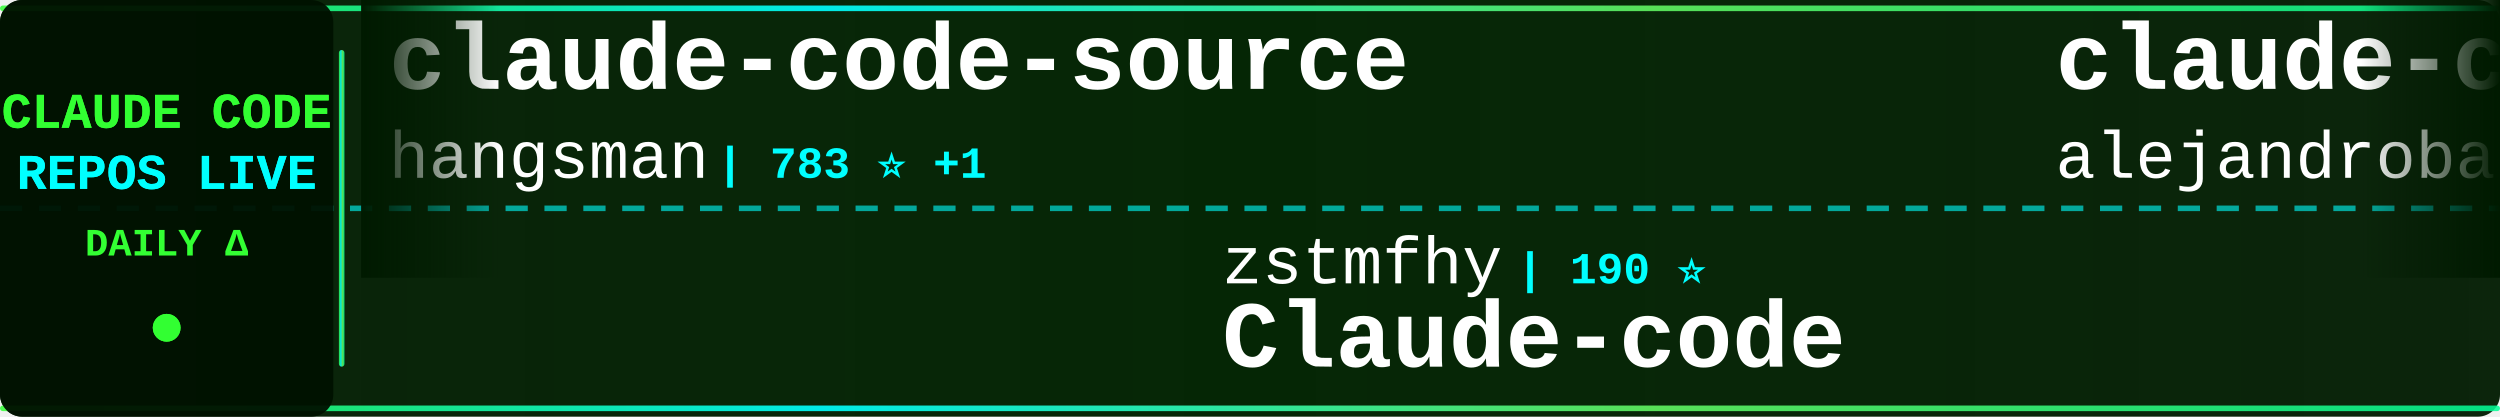
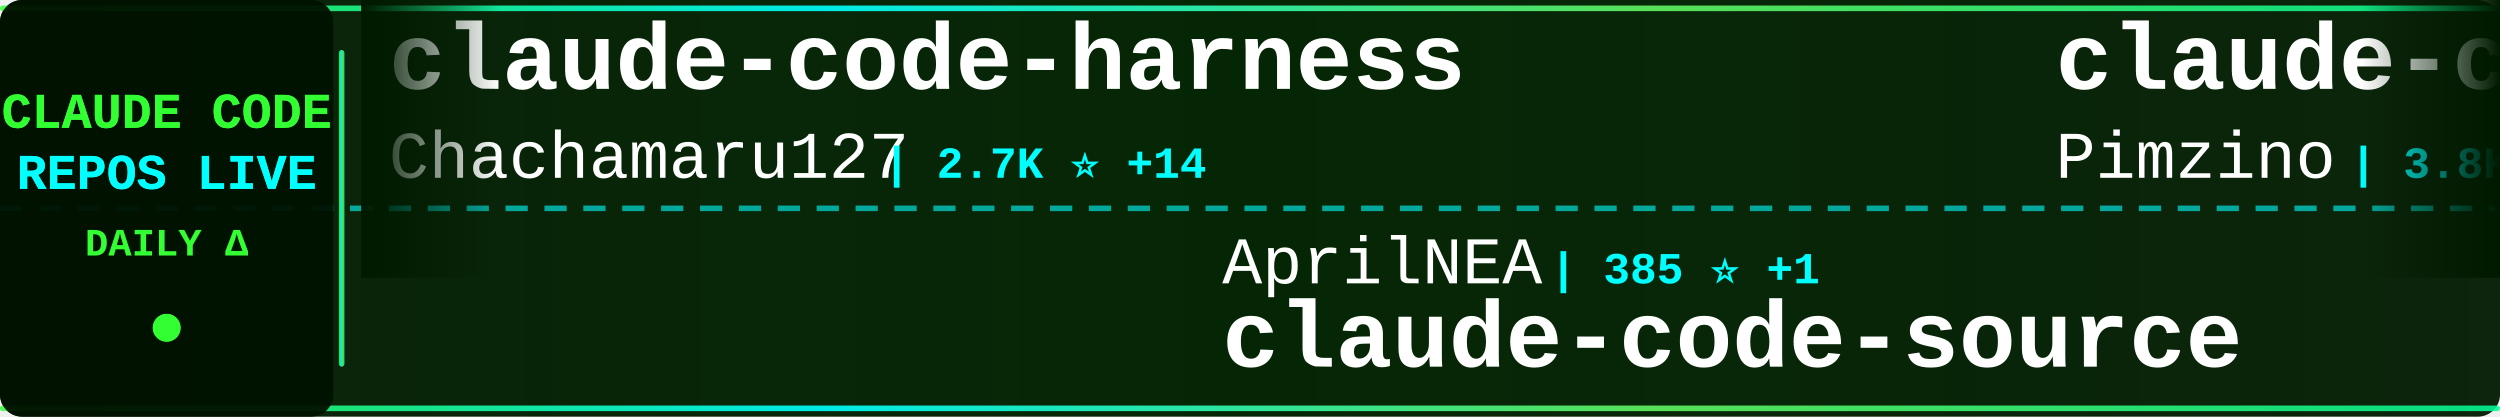
<svg xmlns="http://www.w3.org/2000/svg" width="900" height="150">
  <defs>
    <linearGradient id="tickerBg" x1="0%" y1="0%" x2="100%" y2="0%">
      <stop offset="0%" style="stop-color:#001a00;stop-opacity:0.95" />
      <stop offset="50%" style="stop-color:#002200;stop-opacity:0.98" />
      <stop offset="100%" style="stop-color:#001a00;stop-opacity:0.95" />
    </linearGradient>
    <linearGradient id="borderGrad" x1="0%" y1="0%" x2="100%" y2="0%">
      <stop offset="0%" style="stop-color:#33ff33;stop-opacity:0.85">
        <animate attributeName="stop-opacity" values="0.85;1;0.85" dur="2s" repeatCount="indefinite" />
      </stop>
      <stop offset="33%" style="stop-color:#00ffff;stop-opacity:0.9">
        <animate attributeName="stop-opacity" values="0.9;1;0.9" dur="2.2s" repeatCount="indefinite" />
      </stop>
      <stop offset="66%" style="stop-color:#66ff66;stop-opacity:0.85">
        <animate attributeName="stop-opacity" values="0.85;1;0.85" dur="1.8s" repeatCount="indefinite" />
      </stop>
      <stop offset="100%" style="stop-color:#00ff99;stop-opacity:0.85">
        <animate attributeName="stop-opacity" values="0.85;1;0.85" dur="2s" repeatCount="indefinite" />
      </stop>
    </linearGradient>
    <filter id="textGlow">
      <feGaussianBlur stdDeviation="0.1" result="coloredBlur" />
      <feMerge>
        <feMergeNode in="coloredBlur" />
        <feMergeNode in="SourceGraphic" />
      </feMerge>
    </filter>
    <filter id="metricGlow">
      <feGaussianBlur stdDeviation="0.2" result="coloredBlur" />
      <feMerge>
        <feMergeNode in="coloredBlur" />
        <feMergeNode in="SourceGraphic" />
      </feMerge>
    </filter>
    <linearGradient id="leftFade" x1="0%" y1="0%" x2="100%" y2="0%">
      <stop offset="0%" style="stop-color:#001a00;stop-opacity:1" />
      <stop offset="100%" style="stop-color:#001a00;stop-opacity:0" />
    </linearGradient>
    <linearGradient id="rightFade" x1="0%" y1="0%" x2="100%" y2="0%">
      <stop offset="0%" style="stop-color:#001a00;stop-opacity:0" />
      <stop offset="100%" style="stop-color:#001a00;stop-opacity:1" />
    </linearGradient>
  </defs>
  <rect width="900" height="150" fill="url(#tickerBg)" rx="8" />
  <rect x="0" y="2" width="900" height="2" fill="url(#borderGrad)" rx="1" />
  <rect x="0" y="146" width="900" height="2" fill="url(#borderGrad)" rx="1" />
  <line x1="0" y1="75" x2="900" y2="75" stroke="#00ffff" stroke-width="2" stroke-dasharray="8 6" opacity="0.6" />
  <rect x="0" y="0" width="120" height="150" fill="#001100" opacity="0.95" rx="8" />
  <text x="60" y="46" font-family="'Courier New', monospace" font-size="18" font-weight="bold" fill="#33ff33" text-anchor="middle" filter="url(#textGlow)">
    CLAUDE CODE
  </text>
  <text x="60" y="68" font-family="'Courier New', monospace" font-size="18" font-weight="bold" fill="#00ffff" text-anchor="middle" filter="url(#textGlow)">
    REPOS LIVE
  </text>
  <text x="60" y="92" font-family="'Courier New', monospace" font-size="14" font-weight="bold" fill="#33ff33" text-anchor="middle">
    DAILY Δ
  </text>
  <circle cx="60" cy="118" r="5" fill="#33ff33" filter="url(#metricGlow)">
    <animate attributeName="r" values="4;6;4" dur="1.5s" repeatCount="indefinite" />
    <animate attributeName="opacity" values="0.6;1;0.6" dur="1.5s" repeatCount="indefinite" />
  </circle>
  <rect x="122" y="18" width="2" height="114" fill="url(#borderGrad)" rx="1" />
  <clipPath id="tickerClip">
    <rect x="130" y="0" width="770" height="150" />
  </clipPath>
  <g clip-path="url(#tickerClip)">
    <g id="tickerItems">
      <animateTransform attributeName="transform" attributeType="XML" type="translate" from="0 0" to="-3000 0" dur="54s" repeatCount="indefinite" />
      <g transform="translate(0, 0)">
-         <text x="140" y="32" font-family="'Courier New', monospace" font-size="34" font-weight="bold" fill="#ffffff">claude-code-source</text>
-         <text x="140" y="64" font-family="'Courier New', monospace" font-size="24" font-weight="normal" fill="#ffffff" opacity="1.0">hangsman</text>
-         <text x="258" y="64" font-family="'Courier New', monospace" font-size="16" font-weight="bold" fill="#00ffff"> | 783 ⭐ +1</text>
+         <text x="140" y="32" font-family="'Courier New', monospace" font-size="34" font-weight="bold" fill="#ffffff">claude-code-harness</text>
+         <text x="140" y="64" font-family="'Courier New', monospace" font-size="24" font-weight="normal" fill="#ffffff" opacity="1.0">Chachamaru127</text>
+         <text x="318" y="64" font-family="'Courier New', monospace" font-size="16" font-weight="bold" fill="#00ffff"> | 2.7K ⭐ +14</text>
      </g>
      <g transform="translate(300, 0)">
-         <text x="140" y="102" font-family="'Courier New', monospace" font-size="24" font-weight="normal" fill="#ffffff" opacity="1.0">zstmfhy</text>
-         <text x="246" y="102" font-family="'Courier New', monospace" font-size="16" font-weight="bold" fill="#00ffff"> | 190 ⭐</text>
-         <text x="140" y="132" font-family="'Courier New', monospace" font-size="34" font-weight="bold" fill="#ffffff">Claude-code</text>
+         <text x="140" y="102" font-family="'Courier New', monospace" font-size="24" font-weight="normal" fill="#ffffff" opacity="1.0">AprilNEA</text>
+         <text x="258" y="102" font-family="'Courier New', monospace" font-size="16" font-weight="bold" fill="#00ffff"> | 385 ⭐ +1</text>
+         <text x="140" y="132" font-family="'Courier New', monospace" font-size="34" font-weight="bold" fill="#ffffff">claude-code-source</text>
      </g>
      <g transform="translate(600, 0)">
-         <text x="140" y="32" font-family="'Courier New', monospace" font-size="34" font-weight="bold" fill="#ffffff">claude-code-from-source</text>
-         <text x="140" y="64" font-family="'Courier New', monospace" font-size="24" font-weight="normal" fill="#ffffff" opacity="1.0">alejandrobalderas</text>
-         <text x="366" y="64" font-family="'Courier New', monospace" font-size="16" font-weight="bold" fill="#00ffff"> | 2.2K ⭐ +2</text>
+         <text x="140" y="32" font-family="'Courier New', monospace" font-size="34" font-weight="bold" fill="#ffffff">claude-code-spec-workflo...</text>
+         <text x="140" y="64" font-family="'Courier New', monospace" font-size="24" font-weight="normal" fill="#ffffff" opacity="1.0">Pimzino</text>
+         <text x="246" y="64" font-family="'Courier New', monospace" font-size="16" font-weight="bold" fill="#00ffff"> | 3.8K ⭐ +2</text>
      </g>
      <g transform="translate(900, 0)">
-         <text x="140" y="102" font-family="'Courier New', monospace" font-size="24" font-weight="normal" fill="#ffffff" opacity="1.0">musistudio</text>
-         <text x="282" y="102" font-family="'Courier New', monospace" font-size="16" font-weight="bold" fill="#00ffff"> | 34.8K ⭐ +29</text>
-         <text x="140" y="132" font-family="'Courier New', monospace" font-size="34" font-weight="bold" fill="#ffffff">claude-code-router</text>
+         <text x="140" y="102" font-family="'Courier New', monospace" font-size="24" font-weight="normal" fill="#ffffff" opacity="1.0">nicedreamzapp</text>
+         <text x="318" y="102" font-family="'Courier New', monospace" font-size="16" font-weight="bold" fill="#00ffff"> | 2.7K ⭐ +3</text>
+         <text x="140" y="132" font-family="'Courier New', monospace" font-size="34" font-weight="bold" fill="#ffffff">claude-code-local</text>
      </g>
      <g transform="translate(1200, 0)">
-         <text x="140" y="32" font-family="'Courier New', monospace" font-size="34" font-weight="bold" fill="#ffffff">nanoclaw</text>
-         <text x="140" y="64" font-family="'Courier New', monospace" font-size="24" font-weight="normal" fill="#ffffff" opacity="1.0">nanocoai</text>
-         <text x="258" y="64" font-family="'Courier New', monospace" font-size="16" font-weight="bold" fill="#00ffff"> | 29.8K ⭐ +18</text>
+         <text x="140" y="32" font-family="'Courier New', monospace" font-size="34" font-weight="bold" fill="#ffffff">free-claude-code</text>
+         <text x="140" y="64" font-family="'Courier New', monospace" font-size="24" font-weight="normal" fill="#ffffff" opacity="1.0">Alishahryar1</text>
+         <text x="306" y="64" font-family="'Courier New', monospace" font-size="16" font-weight="bold" fill="#00ffff"> | 33.4K ⭐ +215</text>
      </g>
      <g transform="translate(1500, 0)">
-         <text x="140" y="102" font-family="'Courier New', monospace" font-size="24" font-weight="normal" fill="#ffffff" opacity="1.0">huangserva</text>
-         <text x="282" y="102" font-family="'Courier New', monospace" font-size="16" font-weight="bold" fill="#00ffff"> | 602 ⭐ +3</text>
-         <text x="140" y="132" font-family="'Courier New', monospace" font-size="34" font-weight="bold" fill="#ffffff">claude-code-cli</text>
+         <text x="140" y="102" font-family="'Courier New', monospace" font-size="24" font-weight="normal" fill="#ffffff" opacity="1.0">liuup</text>
+         <text x="222" y="102" font-family="'Courier New', monospace" font-size="16" font-weight="bold" fill="#00ffff"> | 3.1K ⭐ +25</text>
+         <text x="140" y="132" font-family="'Courier New', monospace" font-size="34" font-weight="bold" fill="#ffffff">claude-code-analysis</text>
      </g>
      <g transform="translate(1800, 0)">
-         <text x="140" y="32" font-family="'Courier New', monospace" font-size="34" font-weight="bold" fill="#ffffff">edmunds-claude-code</text>
-         <text x="140" y="64" font-family="'Courier New', monospace" font-size="24" font-weight="normal" fill="#ffffff" opacity="1.0">edmund-io</text>
-         <text x="270" y="64" font-family="'Courier New', monospace" font-size="16" font-weight="bold" fill="#00ffff"> | 1.5K ⭐ +1</text>
+         <text x="140" y="32" font-family="'Courier New', monospace" font-size="34" font-weight="bold" fill="#ffffff">claude-code-sub-agents</text>
+         <text x="140" y="64" font-family="'Courier New', monospace" font-size="24" font-weight="normal" fill="#ffffff" opacity="1.0">lst97</text>
+         <text x="222" y="64" font-family="'Courier New', monospace" font-size="16" font-weight="bold" fill="#00ffff"> | 1.6K ⭐</text>
      </g>
      <g transform="translate(2100, 0)">
-         <text x="140" y="102" font-family="'Courier New', monospace" font-size="24" font-weight="normal" fill="#ffffff" opacity="1.0">disler</text>
-         <text x="234" y="102" font-family="'Courier New', monospace" font-size="16" font-weight="bold" fill="#00ffff"> | 3.7K ⭐ +1</text>
-         <text x="140" y="132" font-family="'Courier New', monospace" font-size="34" font-weight="bold" fill="#ffffff">claude-code-hooks-master...</text>
+         <text x="140" y="102" font-family="'Courier New', monospace" font-size="24" font-weight="normal" fill="#ffffff" opacity="1.0">jeremylongshore</text>
+         <text x="342" y="102" font-family="'Courier New', monospace" font-size="16" font-weight="bold" fill="#00ffff"> | 2.3K ⭐ +5</text>
+         <text x="140" y="132" font-family="'Courier New', monospace" font-size="34" font-weight="bold" fill="#ffffff">claude-code-plugins-plus...</text>
      </g>
      <g transform="translate(2400, 0)">
-         <text x="140" y="32" font-family="'Courier New', monospace" font-size="34" font-weight="bold" fill="#ffffff">CLIProxyAPI</text>
-         <text x="140" y="64" font-family="'Courier New', monospace" font-size="24" font-weight="normal" fill="#ffffff" opacity="1.0">router-for-me</text>
-         <text x="318" y="64" font-family="'Courier New', monospace" font-size="16" font-weight="bold" fill="#00ffff"> | 36.9K ⭐ +346</text>
+         <text x="140" y="32" font-family="'Courier New', monospace" font-size="34" font-weight="bold" fill="#ffffff">my-claude-code-setup</text>
+         <text x="140" y="64" font-family="'Courier New', monospace" font-size="24" font-weight="normal" fill="#ffffff" opacity="1.0">centminmod</text>
+         <text x="282" y="64" font-family="'Courier New', monospace" font-size="16" font-weight="bold" fill="#00ffff"> | 2.4K ⭐ +2</text>
      </g>
      <g transform="translate(2700, 0)">
-         <text x="140" y="102" font-family="'Courier New', monospace" font-size="24" font-weight="normal" fill="#ffffff" opacity="1.0">multica-ai</text>
-         <text x="282" y="102" font-family="'Courier New', monospace" font-size="16" font-weight="bold" fill="#00ffff"> | 171.8K ⭐ +869</text>
-         <text x="140" y="132" font-family="'Courier New', monospace" font-size="34" font-weight="bold" fill="#ffffff">andrej-karpathy-skills</text>
+         <text x="140" y="102" font-family="'Courier New', monospace" font-size="24" font-weight="normal" fill="#ffffff" opacity="1.0">ghuntley</text>
+         <text x="258" y="102" font-family="'Courier New', monospace" font-size="16" font-weight="bold" fill="#00ffff"> | 982 ⭐ +2</text>
+         <text x="140" y="132" font-family="'Courier New', monospace" font-size="34" font-weight="bold" fill="#ffffff">claude-code-source-code-...</text>
      </g>
      <g transform="translate(3000, 0)">
-         <text x="140" y="32" font-family="'Courier New', monospace" font-size="34" font-weight="bold" fill="#ffffff">claude-code-source</text>
-         <text x="140" y="64" font-family="'Courier New', monospace" font-size="24" font-weight="normal" fill="#ffffff" opacity="1.0">hangsman</text>
-         <text x="258" y="64" font-family="'Courier New', monospace" font-size="16" font-weight="bold" fill="#00ffff"> | 783 ⭐ +1</text>
+         <text x="140" y="32" font-family="'Courier New', monospace" font-size="34" font-weight="bold" fill="#ffffff">claude-code-harness</text>
+         <text x="140" y="64" font-family="'Courier New', monospace" font-size="24" font-weight="normal" fill="#ffffff" opacity="1.0">Chachamaru127</text>
+         <text x="318" y="64" font-family="'Courier New', monospace" font-size="16" font-weight="bold" fill="#00ffff"> | 2.7K ⭐ +14</text>
      </g>
      <g transform="translate(3300, 0)">
-         <text x="140" y="102" font-family="'Courier New', monospace" font-size="24" font-weight="normal" fill="#ffffff" opacity="1.0">zstmfhy</text>
-         <text x="246" y="102" font-family="'Courier New', monospace" font-size="16" font-weight="bold" fill="#00ffff"> | 190 ⭐</text>
-         <text x="140" y="132" font-family="'Courier New', monospace" font-size="34" font-weight="bold" fill="#ffffff">Claude-code</text>
+         <text x="140" y="102" font-family="'Courier New', monospace" font-size="24" font-weight="normal" fill="#ffffff" opacity="1.0">AprilNEA</text>
+         <text x="258" y="102" font-family="'Courier New', monospace" font-size="16" font-weight="bold" fill="#00ffff"> | 385 ⭐ +1</text>
+         <text x="140" y="132" font-family="'Courier New', monospace" font-size="34" font-weight="bold" fill="#ffffff">claude-code-source</text>
      </g>
      <g transform="translate(3600, 0)">
-         <text x="140" y="32" font-family="'Courier New', monospace" font-size="34" font-weight="bold" fill="#ffffff">claude-code-from-source</text>
-         <text x="140" y="64" font-family="'Courier New', monospace" font-size="24" font-weight="normal" fill="#ffffff" opacity="1.0">alejandrobalderas</text>
-         <text x="366" y="64" font-family="'Courier New', monospace" font-size="16" font-weight="bold" fill="#00ffff"> | 2.2K ⭐ +2</text>
+         <text x="140" y="32" font-family="'Courier New', monospace" font-size="34" font-weight="bold" fill="#ffffff">claude-code-spec-workflo...</text>
+         <text x="140" y="64" font-family="'Courier New', monospace" font-size="24" font-weight="normal" fill="#ffffff" opacity="1.0">Pimzino</text>
+         <text x="246" y="64" font-family="'Courier New', monospace" font-size="16" font-weight="bold" fill="#00ffff"> | 3.8K ⭐ +2</text>
      </g>
      <g transform="translate(3900, 0)">
-         <text x="140" y="102" font-family="'Courier New', monospace" font-size="24" font-weight="normal" fill="#ffffff" opacity="1.0">musistudio</text>
-         <text x="282" y="102" font-family="'Courier New', monospace" font-size="16" font-weight="bold" fill="#00ffff"> | 34.8K ⭐ +29</text>
-         <text x="140" y="132" font-family="'Courier New', monospace" font-size="34" font-weight="bold" fill="#ffffff">claude-code-router</text>
+         <text x="140" y="102" font-family="'Courier New', monospace" font-size="24" font-weight="normal" fill="#ffffff" opacity="1.0">nicedreamzapp</text>
+         <text x="318" y="102" font-family="'Courier New', monospace" font-size="16" font-weight="bold" fill="#00ffff"> | 2.7K ⭐ +3</text>
+         <text x="140" y="132" font-family="'Courier New', monospace" font-size="34" font-weight="bold" fill="#ffffff">claude-code-local</text>
      </g>
    </g>
  </g>
  <rect x="130" y="0" width="50" height="100" fill="url(#leftFade)" />
  <rect x="850" y="0" width="50" height="100" fill="url(#rightFade)" />
</svg>
